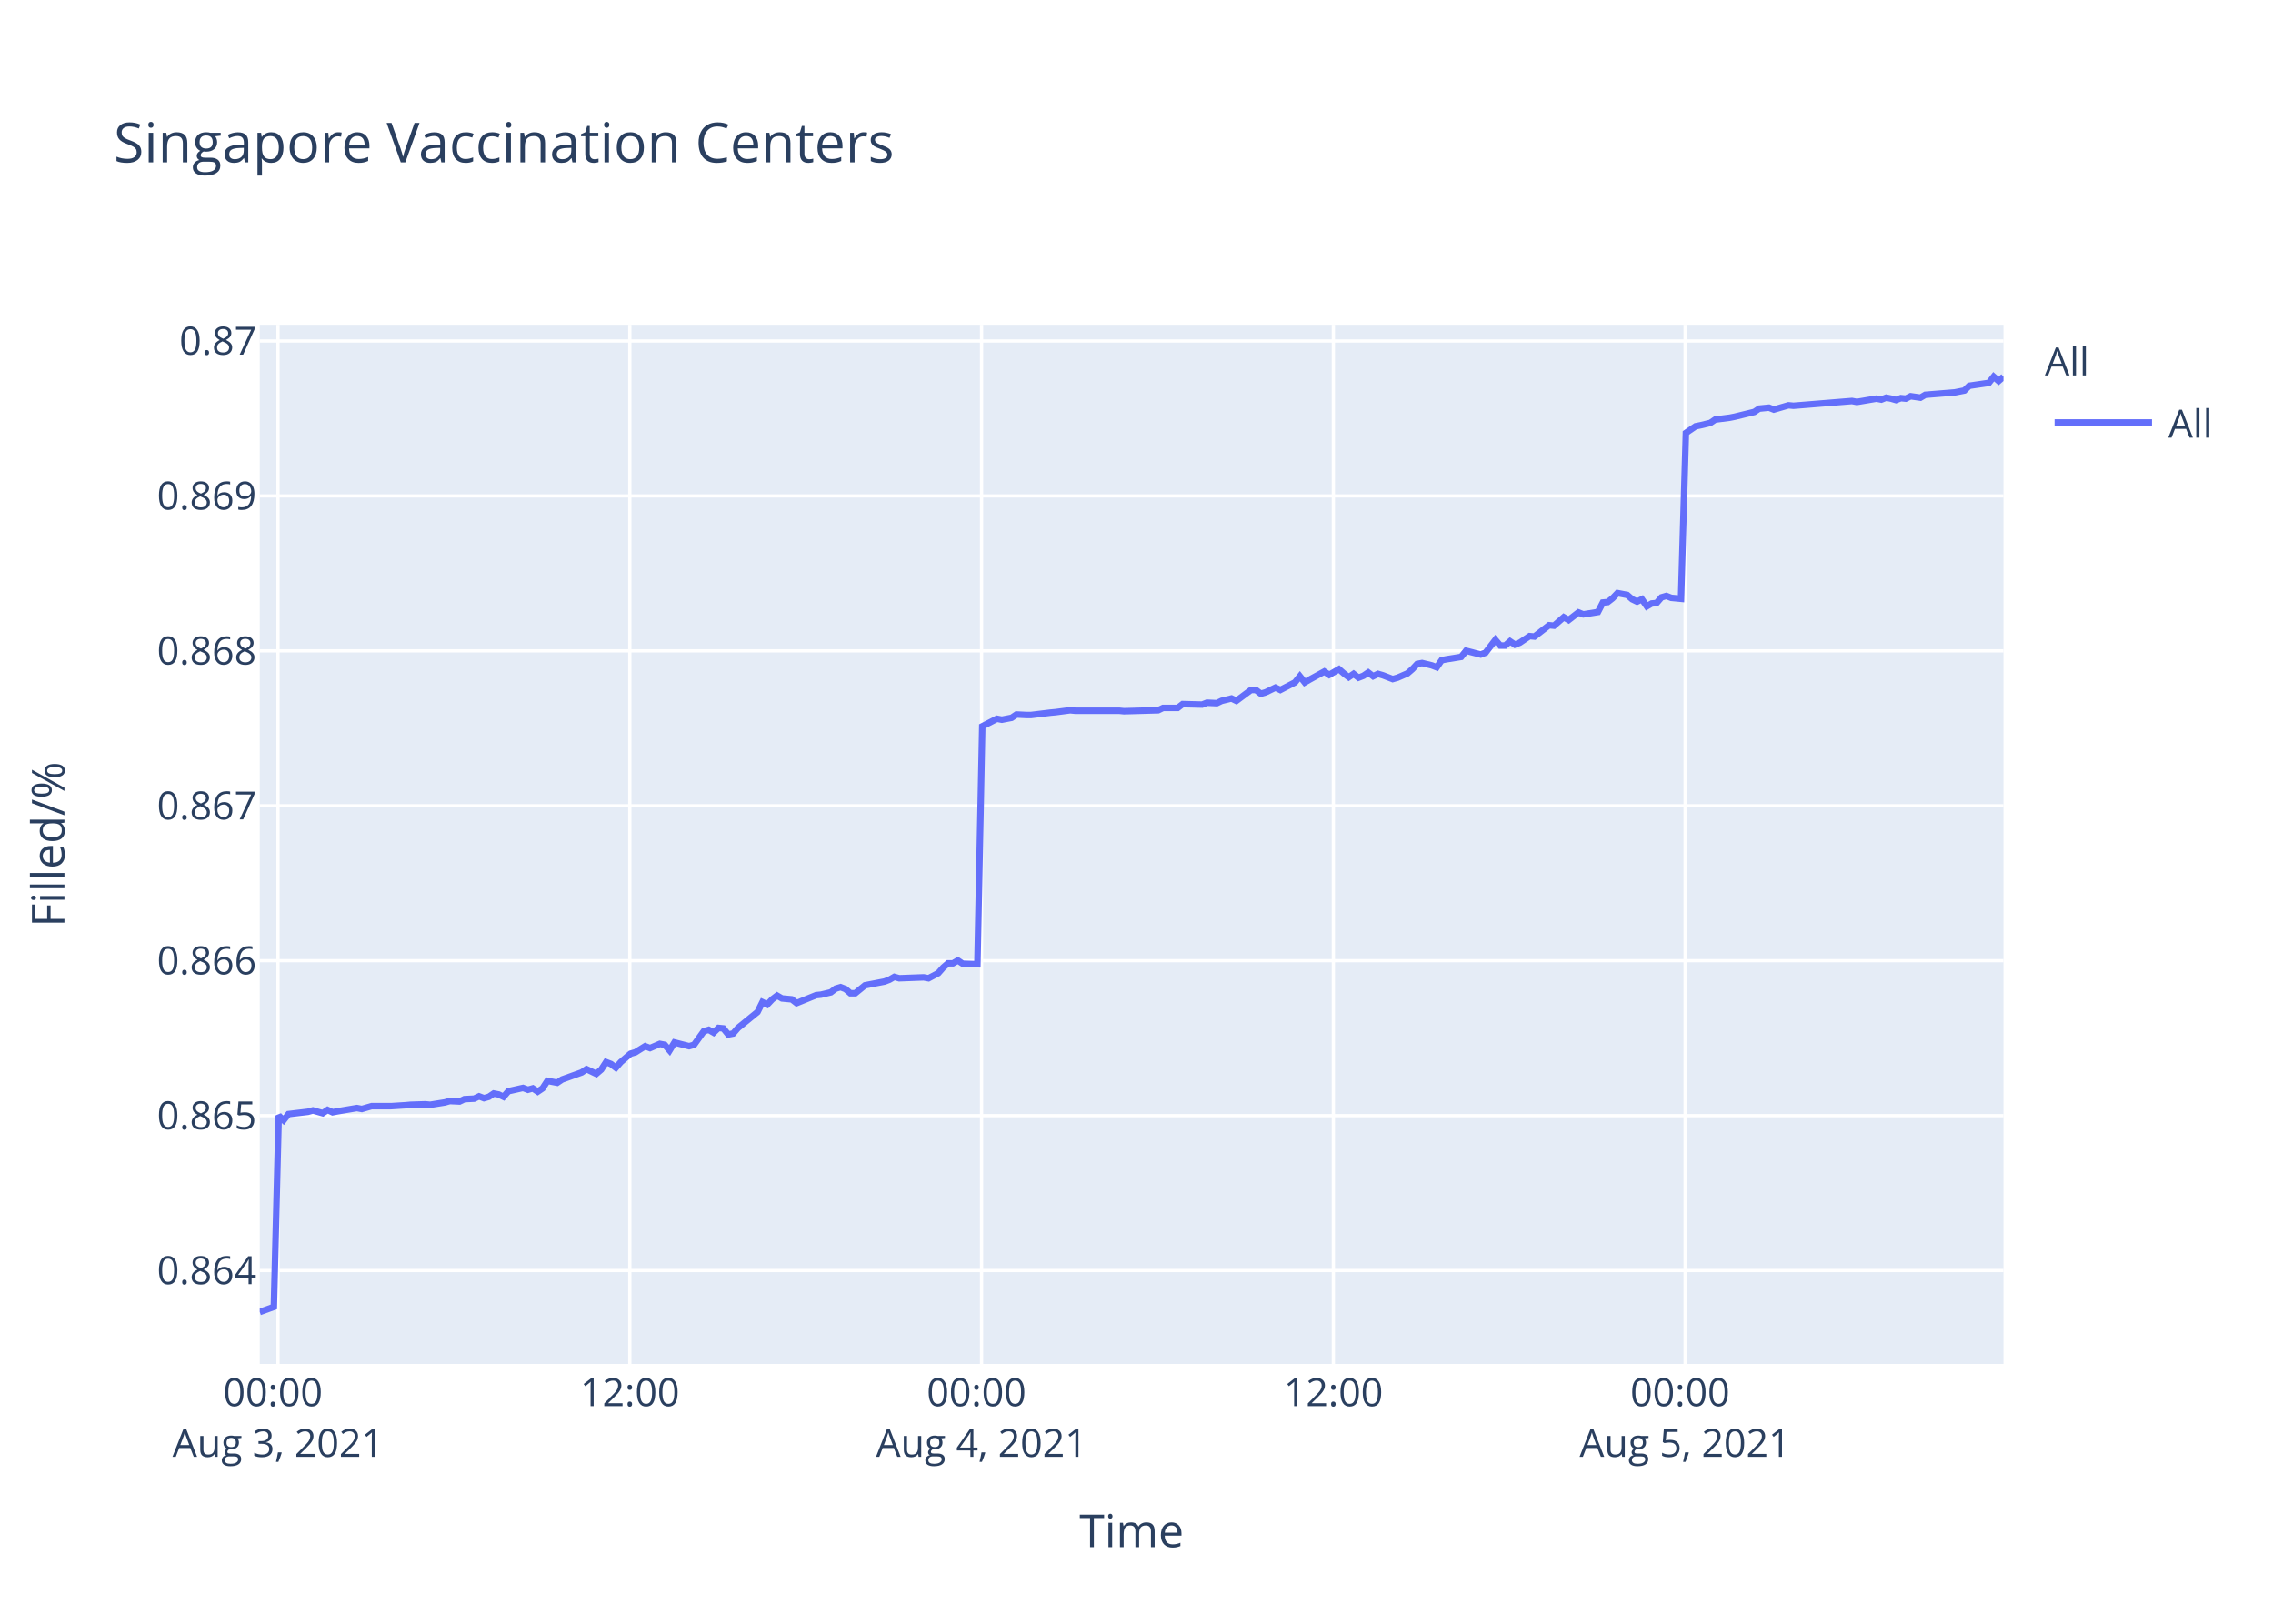
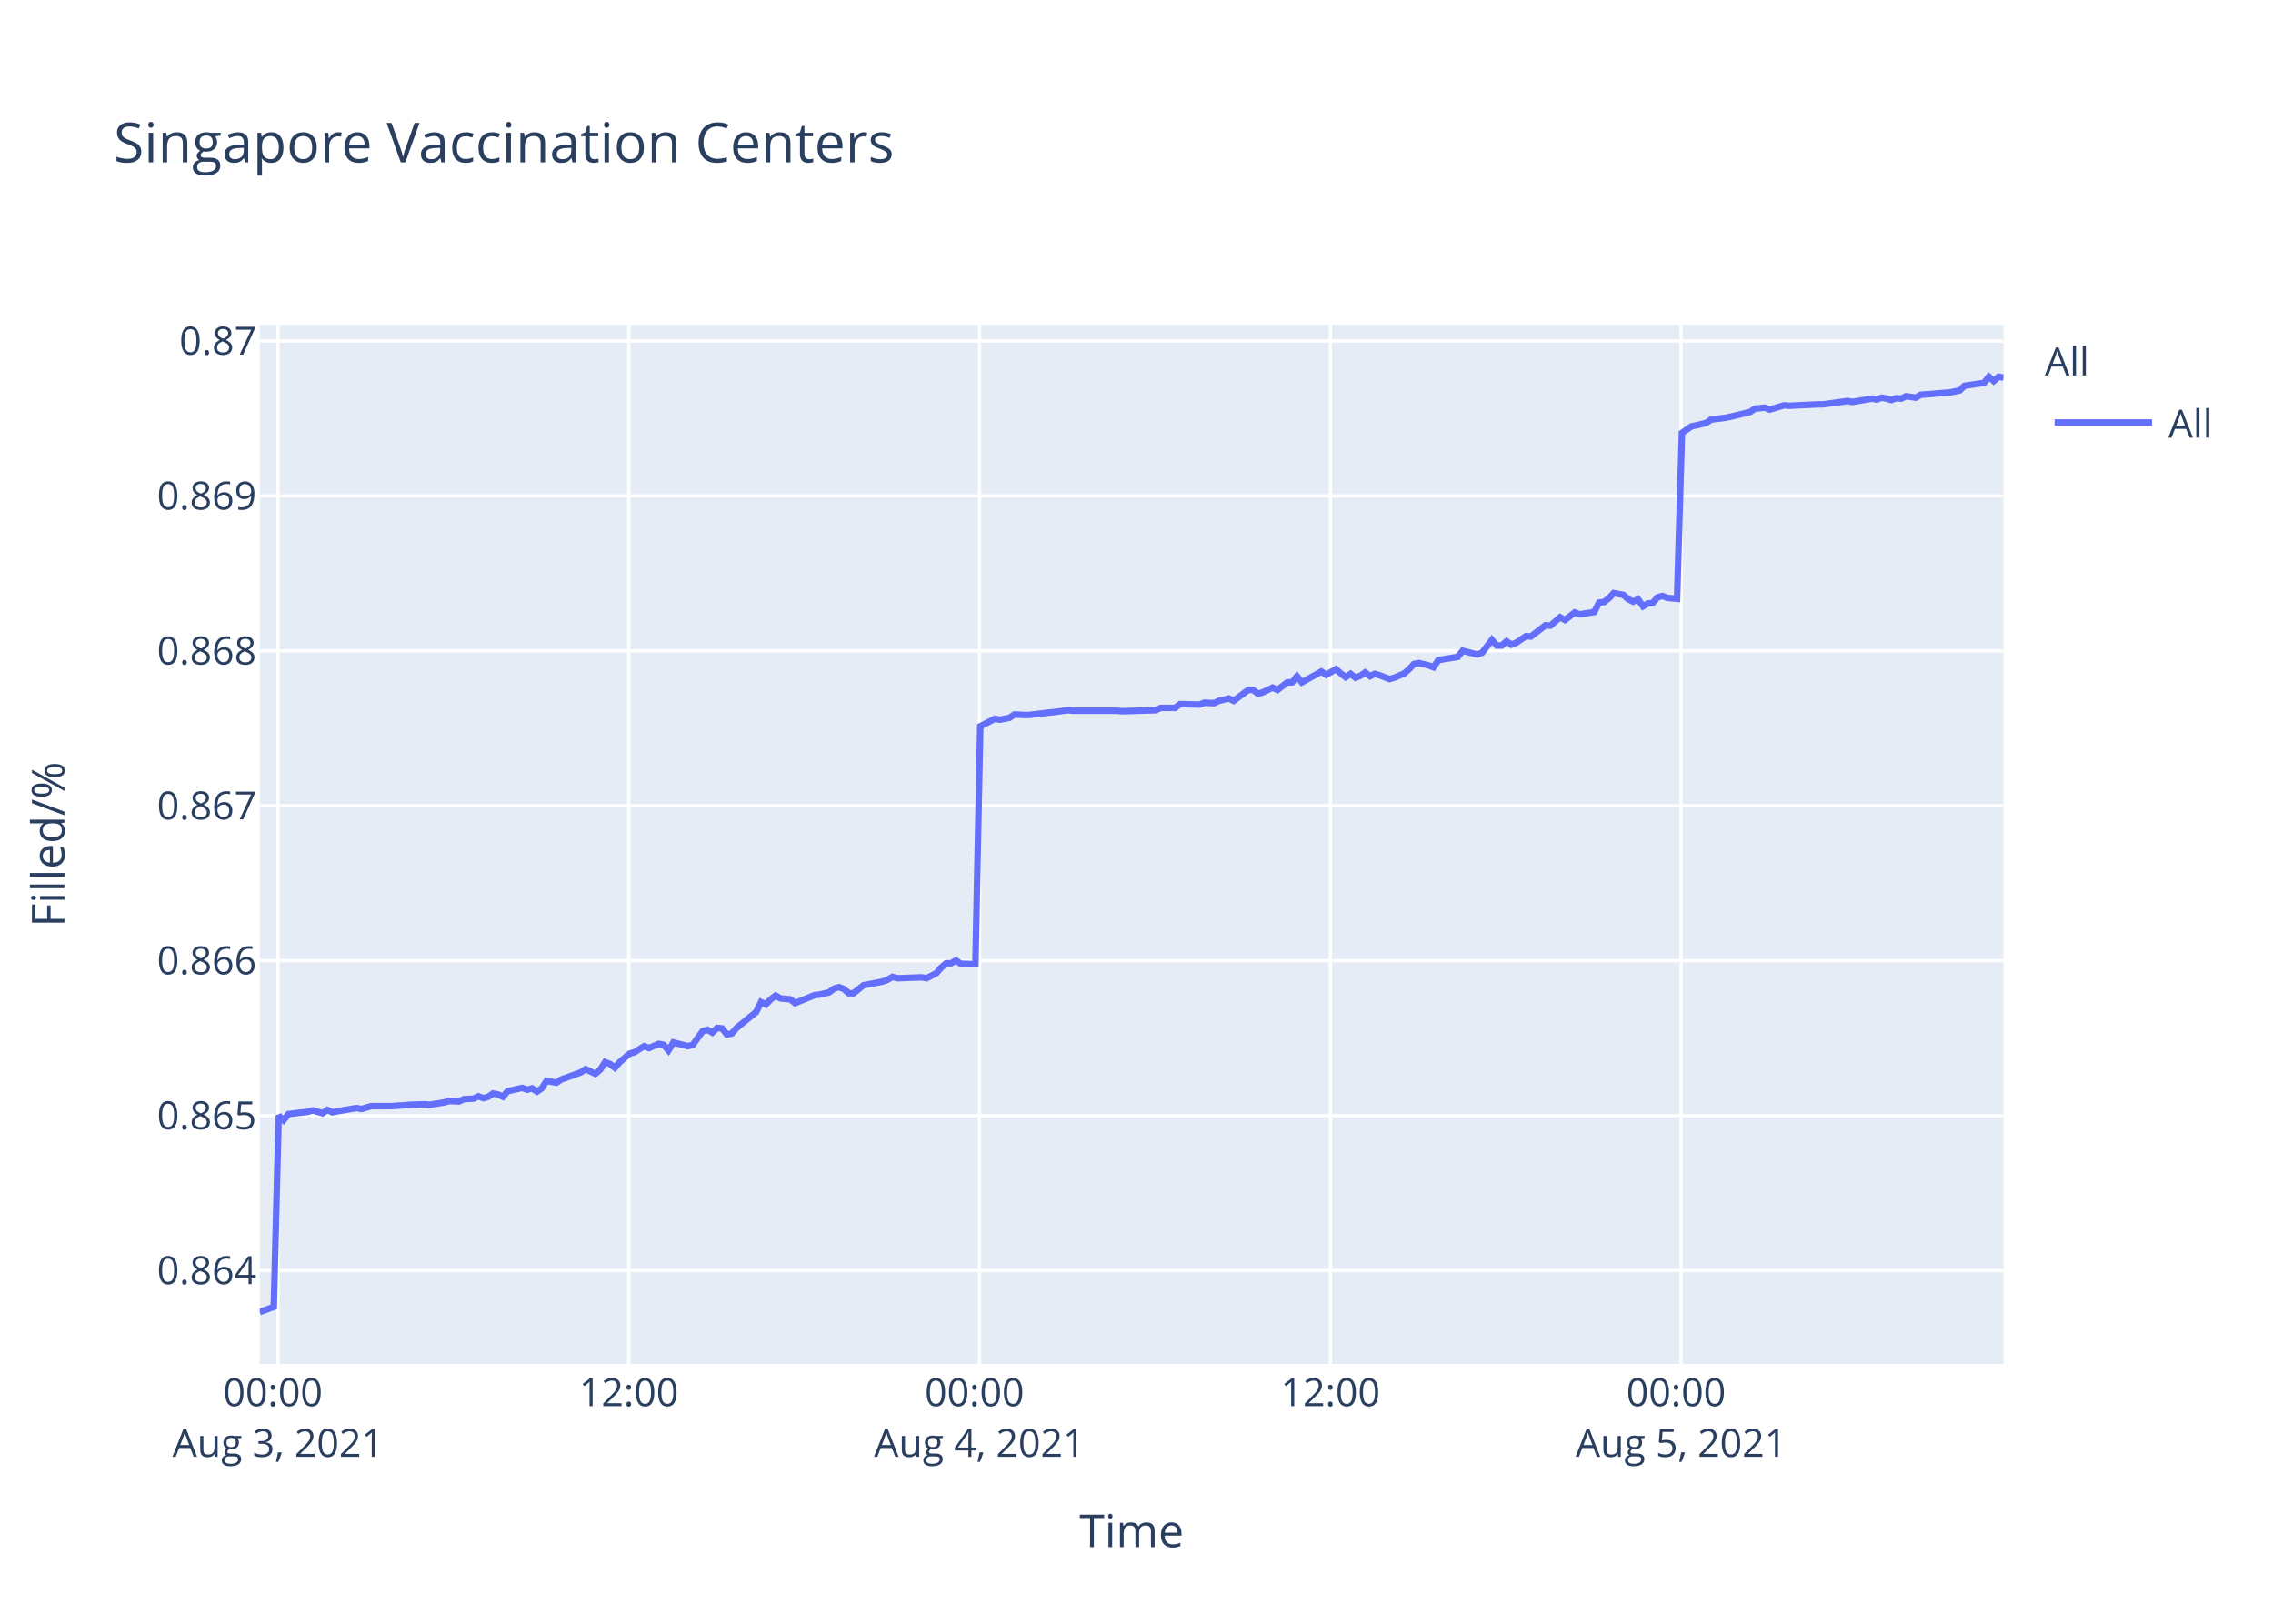
<svg xmlns="http://www.w3.org/2000/svg" class="main-svg" width="700" height="500" style="" viewBox="0 0 700 500">
  <rect x="0" y="0" width="700" height="500" style="fill: rgb(255, 255, 255); fill-opacity: 1;" />
-   <defs id="defs-a26ce3">
+   <defs id="defs-67d817">
    <g class="clips">
-       <clipPath id="clipa26ce3xyplot" class="plotclip">
+       <clipPath id="clip67d817xyplot" class="plotclip">
        <rect width="537" height="320" />
      </clipPath>
-       <clipPath class="axesclip" id="clipa26ce3x">
+       <clipPath class="axesclip" id="clip67d817x">
        <rect x="80" y="0" width="537" height="500" />
      </clipPath>
-       <clipPath class="axesclip" id="clipa26ce3y">
+       <clipPath class="axesclip" id="clip67d817y">
        <rect x="0" y="100" width="700" height="320" />
      </clipPath>
-       <clipPath class="axesclip" id="clipa26ce3xy">
+       <clipPath class="axesclip" id="clip67d817xy">
        <rect x="80" y="100" width="537" height="320" />
      </clipPath>
    </g>
    <g class="gradients" />
  </defs>
  <g class="bglayer">
    <rect class="bg" x="80" y="100" width="537" height="320" style="fill: rgb(229, 236, 246); fill-opacity: 1; stroke-width: 0;" />
  </g>
  <g class="layer-below">
    <g class="imagelayer" />
    <g class="shapelayer" />
  </g>
  <g class="cartesianlayer">
    <g class="subplot xy">
      <g class="layer-subplot">
        <g class="shapelayer" />
        <g class="imagelayer" />
      </g>
      <g class="gridlayer">
        <g class="x">
-           <path class="xgrid crisp" transform="translate(85.62,0)" d="M0,100v320" style="stroke: rgb(255, 255, 255); stroke-opacity: 1; stroke-width: 1px;" />
-           <path class="xgrid crisp" transform="translate(193.96,0)" d="M0,100v320" style="stroke: rgb(255, 255, 255); stroke-opacity: 1; stroke-width: 1px;" />
-           <path class="xgrid crisp" transform="translate(302.29,0)" d="M0,100v320" style="stroke: rgb(255, 255, 255); stroke-opacity: 1; stroke-width: 1px;" />
-           <path class="xgrid crisp" transform="translate(410.63,0)" d="M0,100v320" style="stroke: rgb(255, 255, 255); stroke-opacity: 1; stroke-width: 1px;" />
-           <path class="xgrid crisp" transform="translate(518.96,0)" d="M0,100v320" style="stroke: rgb(255, 255, 255); stroke-opacity: 1; stroke-width: 1px;" />
+           <path class="xgrid crisp" transform="translate(85.61,0)" d="M0,100v320" style="stroke: rgb(255, 255, 255); stroke-opacity: 1; stroke-width: 1px;" />
+           <path class="xgrid crisp" transform="translate(193.64,0)" d="M0,100v320" style="stroke: rgb(255, 255, 255); stroke-opacity: 1; stroke-width: 1px;" />
+           <path class="xgrid crisp" transform="translate(301.67,0)" d="M0,100v320" style="stroke: rgb(255, 255, 255); stroke-opacity: 1; stroke-width: 1px;" />
+           <path class="xgrid crisp" transform="translate(409.71,0)" d="M0,100v320" style="stroke: rgb(255, 255, 255); stroke-opacity: 1; stroke-width: 1px;" />
+           <path class="xgrid crisp" transform="translate(517.74,0)" d="M0,100v320" style="stroke: rgb(255, 255, 255); stroke-opacity: 1; stroke-width: 1px;" />
        </g>
        <g class="y">
          <path class="ygrid crisp" transform="translate(0,391.23)" d="M80,0h537" style="stroke: rgb(255, 255, 255); stroke-opacity: 1; stroke-width: 1px;" />
          <path class="ygrid crisp" transform="translate(0,343.53)" d="M80,0h537" style="stroke: rgb(255, 255, 255); stroke-opacity: 1; stroke-width: 1px;" />
          <path class="ygrid crisp" transform="translate(0,295.82)" d="M80,0h537" style="stroke: rgb(255, 255, 255); stroke-opacity: 1; stroke-width: 1px;" />
          <path class="ygrid crisp" transform="translate(0,248.12)" d="M80,0h537" style="stroke: rgb(255, 255, 255); stroke-opacity: 1; stroke-width: 1px;" />
          <path class="ygrid crisp" transform="translate(0,200.41)" d="M80,0h537" style="stroke: rgb(255, 255, 255); stroke-opacity: 1; stroke-width: 1px;" />
          <path class="ygrid crisp" transform="translate(0,152.71)" d="M80,0h537" style="stroke: rgb(255, 255, 255); stroke-opacity: 1; stroke-width: 1px;" />
          <path class="ygrid crisp" transform="translate(0,105)" d="M80,0h537" style="stroke: rgb(255, 255, 255); stroke-opacity: 1; stroke-width: 1px;" />
        </g>
      </g>
      <g class="zerolinelayer" />
      <path class="xlines-below" />
      <path class="ylines-below" />
      <g class="overlines-below" />
      <g class="xaxislayer-below" />
      <g class="yaxislayer-below" />
      <g class="overaxes-below" />
-       <g class="plot" transform="translate(80,100)" clip-path="url('#clipa26ce3xyplot')">
+       <g class="plot" transform="translate(80,100)" clip-path="url('#clip67d817xyplot')">
        <g class="scatterlayer mlayer">
-           <g class="trace scatter trace1ab46e" style="stroke-miterlimit: 2; opacity: 1;">
+           <g class="trace scatter trace649aa5" style="stroke-miterlimit: 2; opacity: 1;">
            <g class="fills" />
            <g class="errorbars" />
            <g class="lines">
-               <path class="js-line" d="M0,304L4.34,302.43L5.84,243.5L7.35,244.94L8.85,243.06L14.87,242.34L16.37,241.91L19.39,242.78L20.89,241.77L22.43,242.49L23.9,242.2L29.92,241.19L31.43,241.48L34.44,240.61L35.94,240.61L38.94,240.61L40.44,240.61L44.97,240.32L46.47,240.18L50.98,240.04L52.49,240.18L57,239.46L58.51,239.03L61.52,239.17L63.02,238.45L66.02,238.3L67.53,237.58L69.04,238.16L70.54,237.73L72.04,236.72L73.55,237.01L75.06,237.73L76.56,236L81.07,234.99L82.57,235.56L84.08,235.13L85.59,236.14L87.09,235.13L88.6,232.82L91.6,233.4L93.11,232.39L99.13,230.23L100.63,229.22L103.63,230.66L105.15,229.36L106.65,227.05L108.16,227.63L109.66,228.78L111.16,227.05L114.17,224.46L115.68,224.02L118.69,222.15L120.19,222.73L123.2,221.43L124.71,221.72L126.21,223.45L127.71,221L132.23,222.15L133.74,221.72L136.75,217.53L138.25,217.1L139.76,217.97L141.26,216.52L142.76,216.67L144.27,218.54L145.77,218.25L147.28,216.52L153.3,211.62L154.8,208.59L156.31,209.31L157.81,207.72L159.32,206.57L160.82,207.44L163.83,207.72L165.33,208.88L171.36,206.43L172.86,206.28L175.87,205.56L177.38,204.41L178.88,203.97L180.38,204.55L181.89,205.85L183.39,205.85L186.4,203.4L187.9,203.11L192.42,202.24L193.92,201.67L195.43,200.8L196.93,201.23L204.46,200.95L205.97,201.23L208.96,199.65L210.48,197.92L211.98,196.62L213.48,196.62L214.99,195.75L216.5,196.76L221.01,196.91L222.51,123.65L227.03,121.32L228.54,121.61L231.54,121.03L233.05,120.01L236.06,120.16L237.56,120.16L243.58,119.43L245.08,119.29L249.59,118.7L251.1,118.85L264.64,118.85L266.15,119L276.68,118.7L278.18,117.98L282.69,117.98L284.2,116.81L290.21,116.96L291.72,116.38L294.73,116.52L296.23,115.8L299.25,115.07L300.75,115.8L305.26,112.45L306.76,112.45L308.27,113.61L309.77,113.18L312.79,111.72L314.29,112.45L318.8,110.12L320.31,108.23L321.81,110.12L323.32,109.25L327.83,106.78L329.34,107.8L332.35,106.05L333.85,107.36L335.36,108.52L336.86,107.5L338.37,108.67L339.87,108.09L341.37,107.07L342.88,108.23L344.38,107.5L345.89,107.94L348.9,109.1L350.4,108.67L353.43,107.36L354.95,106.05L356.44,104.45L357.95,104.16L360.96,104.89L362.46,105.47L363.97,103.29L365.47,103L369.99,102.27L371.5,100.38L376.01,101.54L377.51,100.96L380.52,97.03L382.03,98.78L383.54,98.78L385.04,97.47L386.54,98.49L388.04,97.9L391.06,95.87L392.56,96.01L397.07,92.52L398.58,92.67L401.59,90.05L403.09,90.92L406.1,88.59L407.61,89.18L412.12,88.45L413.62,85.54L415.13,85.39L416.62,84.23L418.14,82.63L419.64,82.92L421.15,83.21L422.65,84.52L424.16,85.25L425.66,84.52L427.18,86.7L428.67,85.83L430.17,85.69L431.68,83.94L433.18,83.5L434.69,84.09L437.7,84.38L439.2,33.31L442.21,31.26L443.71,30.96L446.72,30.23L448.23,29.2L452.74,28.62L454.24,28.32L460.26,26.85L461.77,25.83L464.79,25.53L466.29,26.12L470.8,24.8L472.31,24.95L490.35,23.48L491.86,23.77L497.88,22.75L499.39,23.04L500.89,22.45L502.39,22.75L503.9,23.19L505.4,22.6L506.91,22.75L508.41,22.01L511.43,22.45L512.92,21.57L521.95,20.84L524.96,20.25L526.46,18.79L529.47,18.35L532.48,17.91L533.98,16L535.49,17.32L537,16" style="vector-effect: non-scaling-stroke; fill: none; stroke: rgb(99, 110, 250); stroke-opacity: 1; stroke-width: 2px; opacity: 1;" />
+               <path class="js-line" d="M0,304L4.32,302.43L5.83,243.5L7.33,244.94L8.83,243.06L14.83,242.34L16.33,241.91L19.33,242.78L20.83,241.77L22.37,242.49L23.83,242.2L29.83,241.19L31.34,241.48L34.34,240.61L35.84,240.61L38.83,240.61L40.33,240.61L44.84,240.32L46.34,240.18L50.83,240.04L52.34,240.18L56.85,239.46L58.34,239.03L61.35,239.17L62.85,238.45L65.84,238.3L67.34,237.58L68.85,238.16L70.34,237.73L71.84,236.72L73.35,237.01L74.85,237.73L76.35,236L80.84,234.99L82.34,235.56L83.85,235.13L85.35,236.14L86.84,235.13L88.35,232.82L91.35,233.4L92.85,232.39L98.85,230.23L100.35,229.22L103.35,230.66L104.86,229.36L106.35,227.05L107.85,227.63L109.35,228.78L110.85,227.05L113.85,224.46L115.36,224.02L118.36,222.15L119.86,222.73L122.85,221.43L124.36,221.72L125.86,223.45L127.36,221L131.87,222.15L133.37,221.72L136.37,217.53L137.87,217.1L139.37,217.97L140.87,216.52L142.37,216.67L143.86,218.54L145.37,218.25L146.87,216.52L152.87,211.62L154.37,208.59L155.87,209.31L157.37,207.72L158.87,206.57L160.37,207.44L163.37,207.72L164.87,208.88L170.88,206.43L172.37,206.28L175.38,205.56L176.88,204.41L178.38,203.97L179.88,204.55L181.38,205.85L182.87,205.85L185.88,203.4L187.38,203.11L191.88,202.24L193.38,201.67L194.88,200.8L196.38,201.23L203.89,200.95L205.39,201.23L208.38,199.65L209.89,197.92L211.39,196.62L212.89,196.62L214.39,195.75L215.89,196.76L220.39,196.91L221.89,123.65L226.39,121.32L227.9,121.61L230.9,121.03L232.4,120.01L235.4,120.16L236.9,120.16L242.9,119.43L244.39,119.29L248.9,118.7L250.4,118.85L263.9,118.85L265.41,119L275.9,118.7L277.41,117.98L281.9,117.98L283.41,116.81L289.4,116.96L290.91,116.38L293.91,116.52L295.4,115.8L298.42,115.07L299.91,115.8L304.41,112.45L305.91,112.45L307.41,113.61L308.91,113.18L311.92,111.72L313.42,112.45L316.42,110.12L317.91,110.12L319.42,108.23L320.92,110.12L326.92,106.78L328.42,107.8L331.42,106.05L332.92,107.36L334.42,108.52L335.92,107.5L337.42,108.67L338.92,108.09L340.42,107.07L341.92,108.23L343.42,107.5L344.92,107.94L347.92,109.1L349.42,108.67L352.45,107.36L353.96,106.05L355.45,104.45L356.95,104.16L359.95,104.89L361.45,105.47L362.95,103.29L364.45,103L368.96,102.27L370.46,100.38L374.96,101.54L376.46,100.96L379.46,97.03L380.96,98.78L382.47,98.78L383.96,97.47L385.46,98.49L386.96,97.9L389.97,95.87L391.46,96.01L395.97,92.52L397.47,92.67L400.47,90.05L401.97,90.92L404.96,88.59L406.47,89.18L410.97,88.45L412.47,85.54L413.97,85.39L415.46,84.23L416.97,82.63L418.47,82.92L419.97,83.21L421.47,84.52L422.98,85.25L424.47,84.52L425.99,86.7L427.48,85.83L428.97,85.69L430.47,83.94L431.98,83.5L433.48,84.09L436.48,84.38L437.98,33.31L440.97,31.26L442.48,30.96L445.48,30.23L446.98,29.2L451.48,28.62L452.98,28.32L458.98,26.85L460.48,25.83L463.49,25.53L464.99,26.12L469.49,24.8L470.99,24.95L479.99,24.51L481.49,24.51L488.99,23.48L490.49,23.77L496.49,22.75L497.99,23.04L499.49,22.45L500.99,22.75L502.49,23.19L503.99,22.6L505.49,22.75L506.99,22.01L510,22.45L511.48,21.57L520.49,20.84L523.49,20.25L524.99,18.79L527.99,18.35L530.99,17.91L532.49,16L534,17.32L535.5,16L537,16.29" style="vector-effect: non-scaling-stroke; fill: none; stroke: rgb(99, 110, 250); stroke-opacity: 1; stroke-width: 2px; opacity: 1;" />
            </g>
            <g class="points" />
            <g class="text" />
          </g>
        </g>
      </g>
      <g class="overplot" />
      <path class="xlines-above crisp" d="M0,0" style="fill: none;" />
      <path class="ylines-above crisp" d="M0,0" style="fill: none;" />
      <g class="overlines-above" />
      <g class="xaxislayer-above">
        <g class="xtick">
-           <text text-anchor="middle" x="0" y="433" transform="translate(85.62,0)" style="font-family: 'Open Sans', verdana, arial, sans-serif; font-size: 12px; fill: rgb(42, 63, 95); fill-opacity: 1; white-space: pre;">
+           <text text-anchor="middle" x="0" y="433" transform="translate(85.61,0)" style="font-family: 'Open Sans', verdana, arial, sans-serif; font-size: 12px; fill: rgb(42, 63, 95); fill-opacity: 1; white-space: pre;">
            <tspan class="line" dy="0em" x="0" y="433">00:00</tspan>
            <tspan class="line" dy="1.3em" x="0" y="433">Aug 3, 2021</tspan>
          </text>
        </g>
        <g class="xtick">
-           <text text-anchor="middle" x="0" y="433" transform="translate(193.96,0)" style="font-family: 'Open Sans', verdana, arial, sans-serif; font-size: 12px; fill: rgb(42, 63, 95); fill-opacity: 1; white-space: pre;">12:00</text>
+           <text text-anchor="middle" x="0" y="433" transform="translate(193.64,0)" style="font-family: 'Open Sans', verdana, arial, sans-serif; font-size: 12px; fill: rgb(42, 63, 95); fill-opacity: 1; white-space: pre;">12:00</text>
        </g>
        <g class="xtick">
-           <text text-anchor="middle" x="0" y="433" transform="translate(302.29,0)" style="font-family: 'Open Sans', verdana, arial, sans-serif; font-size: 12px; fill: rgb(42, 63, 95); fill-opacity: 1; white-space: pre;">
+           <text text-anchor="middle" x="0" y="433" transform="translate(301.67,0)" style="font-family: 'Open Sans', verdana, arial, sans-serif; font-size: 12px; fill: rgb(42, 63, 95); fill-opacity: 1; white-space: pre;">
            <tspan class="line" dy="0em" x="0" y="433">00:00</tspan>
            <tspan class="line" dy="1.3em" x="0" y="433">Aug 4, 2021</tspan>
          </text>
        </g>
        <g class="xtick">
-           <text text-anchor="middle" x="0" y="433" transform="translate(410.63,0)" style="font-family: 'Open Sans', verdana, arial, sans-serif; font-size: 12px; fill: rgb(42, 63, 95); fill-opacity: 1; white-space: pre;">12:00</text>
+           <text text-anchor="middle" x="0" y="433" transform="translate(409.71,0)" style="font-family: 'Open Sans', verdana, arial, sans-serif; font-size: 12px; fill: rgb(42, 63, 95); fill-opacity: 1; white-space: pre;">12:00</text>
        </g>
        <g class="xtick">
-           <text text-anchor="middle" x="0" y="433" transform="translate(518.96,0)" style="font-family: 'Open Sans', verdana, arial, sans-serif; font-size: 12px; fill: rgb(42, 63, 95); fill-opacity: 1; white-space: pre;">
+           <text text-anchor="middle" x="0" y="433" transform="translate(517.74,0)" style="font-family: 'Open Sans', verdana, arial, sans-serif; font-size: 12px; fill: rgb(42, 63, 95); fill-opacity: 1; white-space: pre;">
            <tspan class="line" dy="0em" x="0" y="433">00:00</tspan>
            <tspan class="line" dy="1.3em" x="0" y="433">Aug 5, 2021</tspan>
          </text>
        </g>
      </g>
      <g class="yaxislayer-above">
        <g class="ytick">
          <text text-anchor="end" x="79" y="4.2" transform="translate(0,391.23)" style="font-family: 'Open Sans', verdana, arial, sans-serif; font-size: 12px; fill: rgb(42, 63, 95); fill-opacity: 1; white-space: pre;">0.864</text>
        </g>
        <g class="ytick">
          <text text-anchor="end" x="79" y="4.2" transform="translate(0,343.53)" style="font-family: 'Open Sans', verdana, arial, sans-serif; font-size: 12px; fill: rgb(42, 63, 95); fill-opacity: 1; white-space: pre;">0.865</text>
        </g>
        <g class="ytick">
          <text text-anchor="end" x="79" y="4.2" transform="translate(0,295.82)" style="font-family: 'Open Sans', verdana, arial, sans-serif; font-size: 12px; fill: rgb(42, 63, 95); fill-opacity: 1; white-space: pre;">0.866</text>
        </g>
        <g class="ytick">
          <text text-anchor="end" x="79" y="4.2" transform="translate(0,248.12)" style="font-family: 'Open Sans', verdana, arial, sans-serif; font-size: 12px; fill: rgb(42, 63, 95); fill-opacity: 1; white-space: pre;">0.867</text>
        </g>
        <g class="ytick">
          <text text-anchor="end" x="79" y="4.2" transform="translate(0,200.41)" style="font-family: 'Open Sans', verdana, arial, sans-serif; font-size: 12px; fill: rgb(42, 63, 95); fill-opacity: 1; white-space: pre;">0.868</text>
        </g>
        <g class="ytick">
          <text text-anchor="end" x="79" y="4.2" transform="translate(0,152.71)" style="font-family: 'Open Sans', verdana, arial, sans-serif; font-size: 12px; fill: rgb(42, 63, 95); fill-opacity: 1; white-space: pre;">0.869</text>
        </g>
        <g class="ytick">
          <text text-anchor="end" x="79" y="4.2" transform="translate(0,105)" style="font-family: 'Open Sans', verdana, arial, sans-serif; font-size: 12px; fill: rgb(42, 63, 95); fill-opacity: 1; white-space: pre;">0.87</text>
        </g>
      </g>
      <g class="overaxes-above" />
    </g>
  </g>
  <g class="polarlayer" />
  <g class="ternarylayer" />
  <g class="geolayer" />
  <g class="funnelarealayer" />
  <g class="pielayer" />
  <g class="treemaplayer" />
  <g class="sunburstlayer" />
  <g class="glimages" />
-   <defs id="topdefs-a26ce3">
+   <defs id="topdefs-67d817">
    <g class="clips" />
-     <clipPath id="legenda26ce3">
+     <clipPath id="legend67d817">
      <rect width="60" height="45" x="0" y="0" />
    </clipPath>
  </defs>
  <g class="layer-above">
    <g class="imagelayer" />
    <g class="shapelayer" />
  </g>
  <g class="infolayer">
    <g class="legend" pointer-events="all" transform="translate(627.74,100)">
      <rect class="bg" shape-rendering="crispEdges" width="60" height="45" x="0" y="0" style="stroke: rgb(68, 68, 68); stroke-opacity: 1; fill: rgb(255, 255, 255); fill-opacity: 1; stroke-width: 0px;" />
-       <g class="scrollbox" transform="" clip-path="url('#legenda26ce3')">
+       <g class="scrollbox" transform="" clip-path="url('#legend67d817')">
        <text class="legendtitletext" text-anchor="start" x="2" y="15.6" style="font-family: 'Open Sans', verdana, arial, sans-serif; font-size: 12px; fill: rgb(42, 63, 95); fill-opacity: 1; white-space: pre;">All</text>
        <g class="groups" transform="">
          <g class="traces" transform="translate(0,30.1)" style="opacity: 1;">
            <text class="legendtext" text-anchor="start" x="40" y="4.68" style="font-family: 'Open Sans', verdana, arial, sans-serif; font-size: 12px; fill: rgb(42, 63, 95); fill-opacity: 1; white-space: pre;">All</text>
            <g class="layers" style="opacity: 1;">
              <g class="legendfill" />
              <g class="legendlines">
                <path class="js-line" d="M5,0h30" style="fill: none; stroke: rgb(99, 110, 250); stroke-opacity: 1; stroke-width: 2px;" />
              </g>
              <g class="legendsymbols">
                <g class="legendpoints" />
              </g>
            </g>
            <rect class="legendtoggle" x="0" y="-9.5" width="54.891" height="19" style="fill: rgb(0, 0, 0); fill-opacity: 0;" />
          </g>
        </g>
      </g>
      <rect class="scrollbar" rx="20" ry="3" width="0" height="0" x="0" y="0" style="fill: rgb(128, 139, 164); fill-opacity: 1;" />
    </g>
    <g class="g-gtitle">
      <text class="gtitle" x="35" y="50" text-anchor="start" dy="0em" style="font-family: 'Open Sans', verdana, arial, sans-serif; font-size: 17px; fill: rgb(42, 63, 95); opacity: 1; font-weight: normal; white-space: pre;">Singapore Vaccination Centers</text>
    </g>
    <g class="g-xtitle">
      <text class="xtitle" x="348.5" y="476.409" text-anchor="middle" style="font-family: 'Open Sans', verdana, arial, sans-serif; font-size: 14px; fill: rgb(42, 63, 95); opacity: 1; font-weight: normal; white-space: pre;">Time</text>
    </g>
    <g class="g-ytitle">
      <text class="ytitle" transform="rotate(-90,19.84063,260)" x="19.841" y="260" text-anchor="middle" style="font-family: 'Open Sans', verdana, arial, sans-serif; font-size: 14px; fill: rgb(42, 63, 95); opacity: 1; font-weight: normal; white-space: pre;">Filled/%</text>
    </g>
  </g>
</svg>
